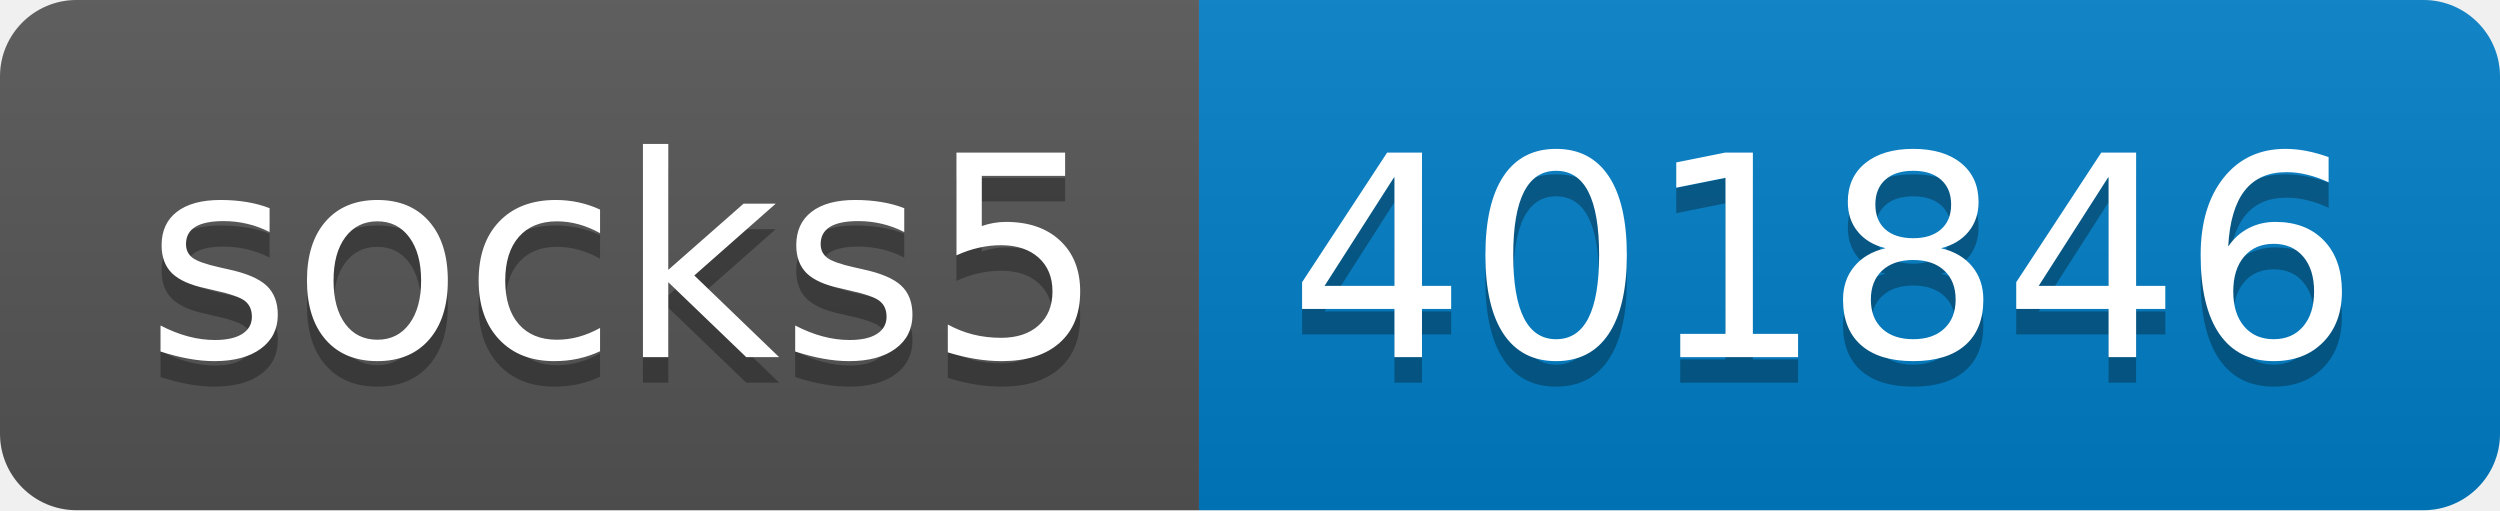
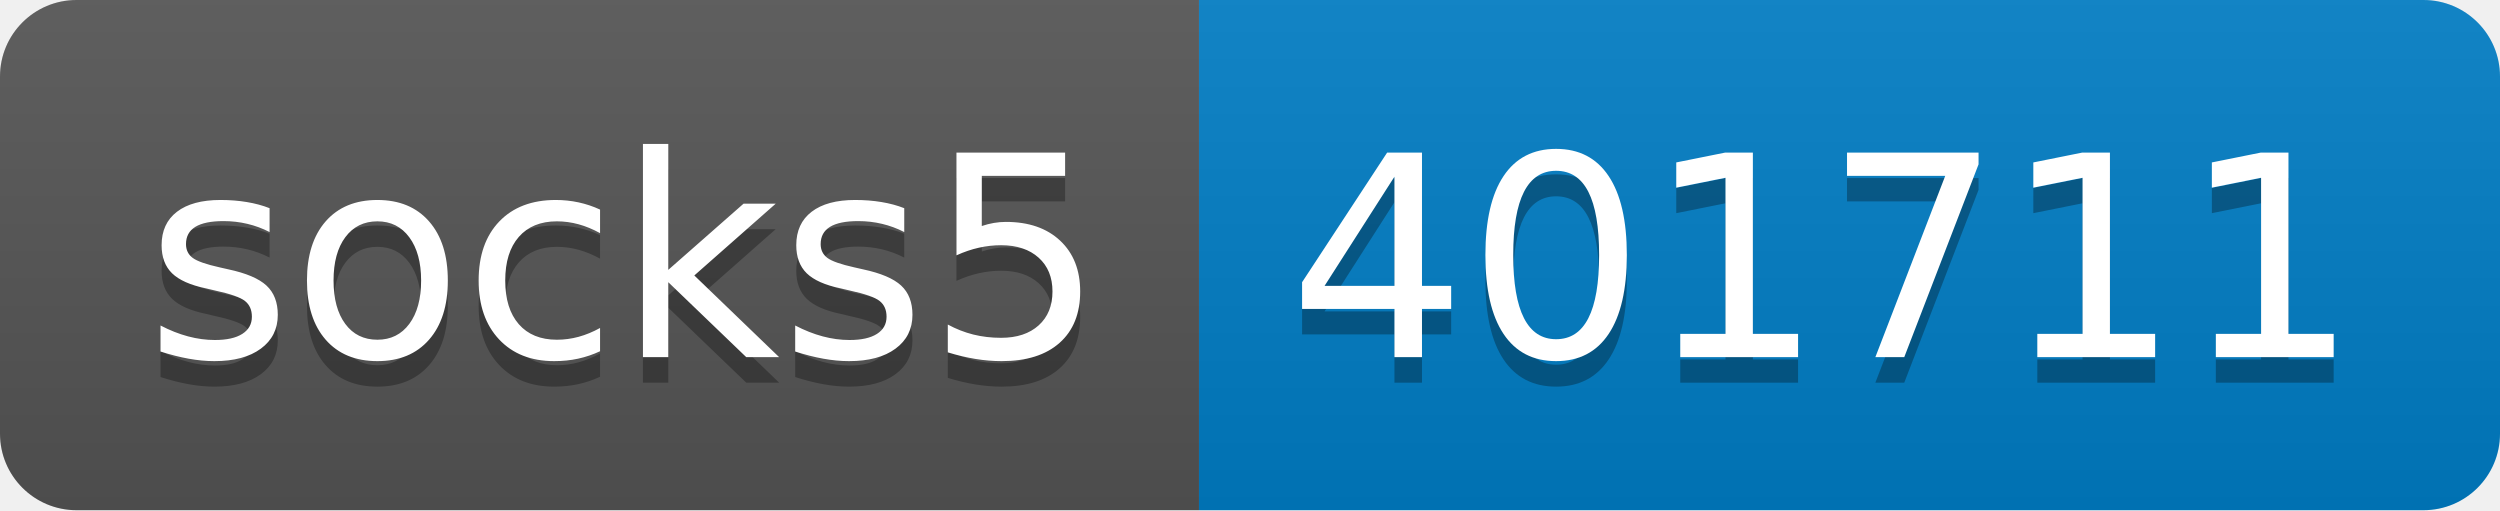
- <svg xmlns="http://www.w3.org/2000/svg" width="98" height="20" role="img" aria-label="socks5: 401846">
+ <svg xmlns="http://www.w3.org/2000/svg" width="98" height="20" role="img" aria-label="socks5: 401711">
  <linearGradient id="s" x2="0" y2="100%">
    <stop offset="0" stop-color="#bbb" stop-opacity=".1" />
    <stop offset="1" stop-opacity=".1" />
  </linearGradient>
  <clipPath id="r">
    <rect width="98" height="20" rx="3" fill="#fff" />
  </clipPath>
  <g clip-path="url(#r)">
    <rect width="47" height="20" fill="#555" />
    <rect x="47" width="51" height="20" fill="#007ec6" />
    <rect width="98" height="20" fill="url(#s)" />
  </g>
  <g fill="#fff" text-anchor="middle" font-family="Verdana,Geneva,DejaVu Sans,sans-serif" text-rendering="geometricPrecision" font-size="110">
    <text aria-hidden="true" x="245" y="150" fill="#010101" fill-opacity=".3" transform="scale(.1)" textLength="370">socks5</text>
    <text x="245" y="140" transform="scale(.1)" fill="#fff" textLength="370">socks5</text>
-     <text aria-hidden="true" x="715" y="150" fill="#010101" fill-opacity=".3" transform="scale(.1)" textLength="410">401846</text>
-     <text x="715" y="140" transform="scale(.1)" fill="#fff" textLength="410">401846</text>
+     <text aria-hidden="true" x="715" y="150" fill="#010101" fill-opacity=".3" transform="scale(.1)" textLength="410">401711</text>
+     <text x="715" y="140" transform="scale(.1)" fill="#fff" textLength="410">401711</text>
  </g>
</svg>
